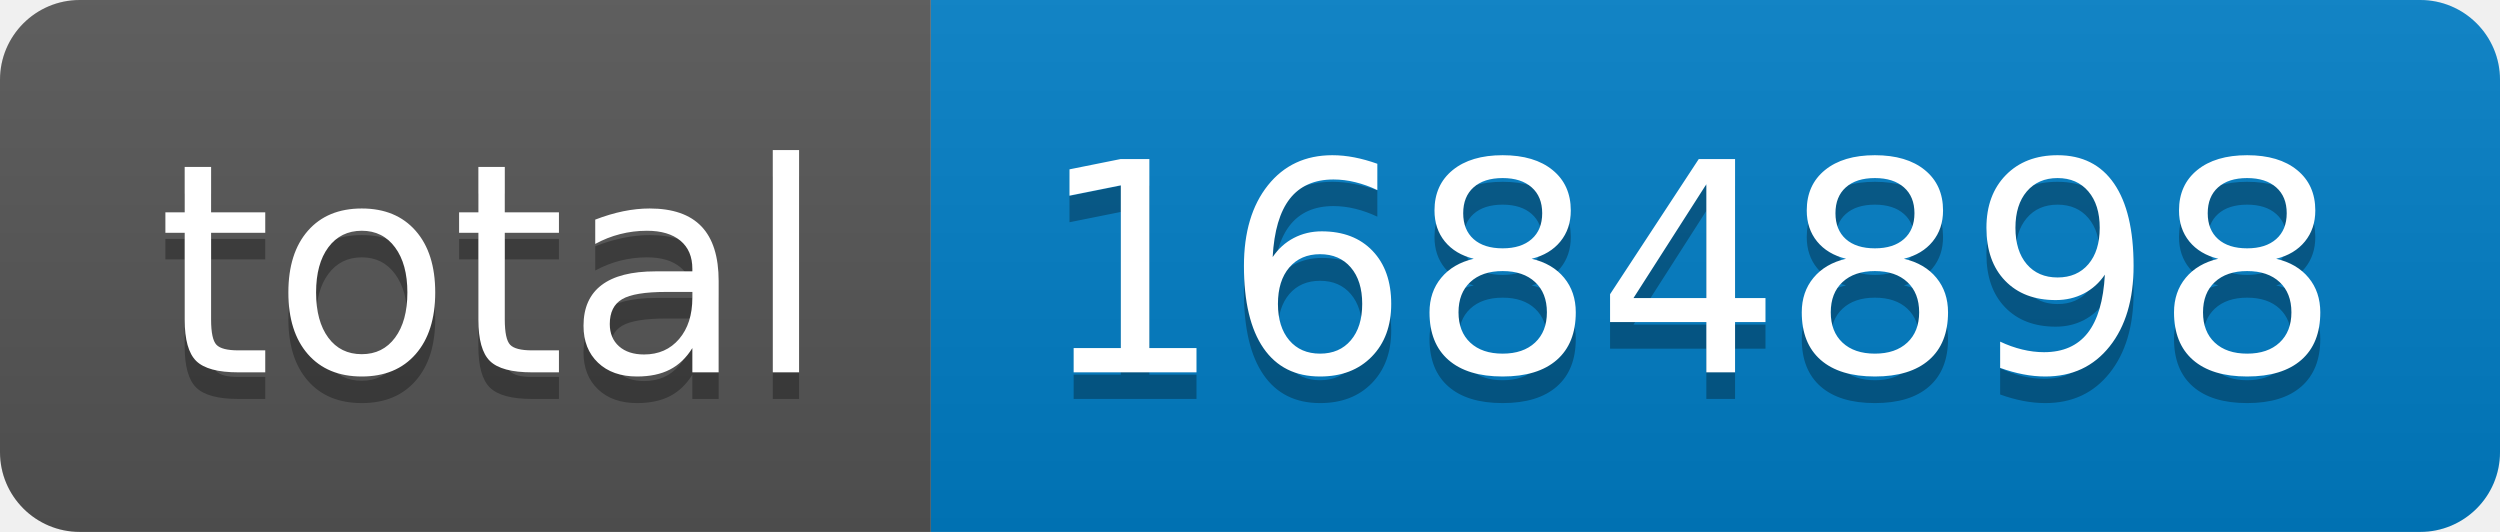
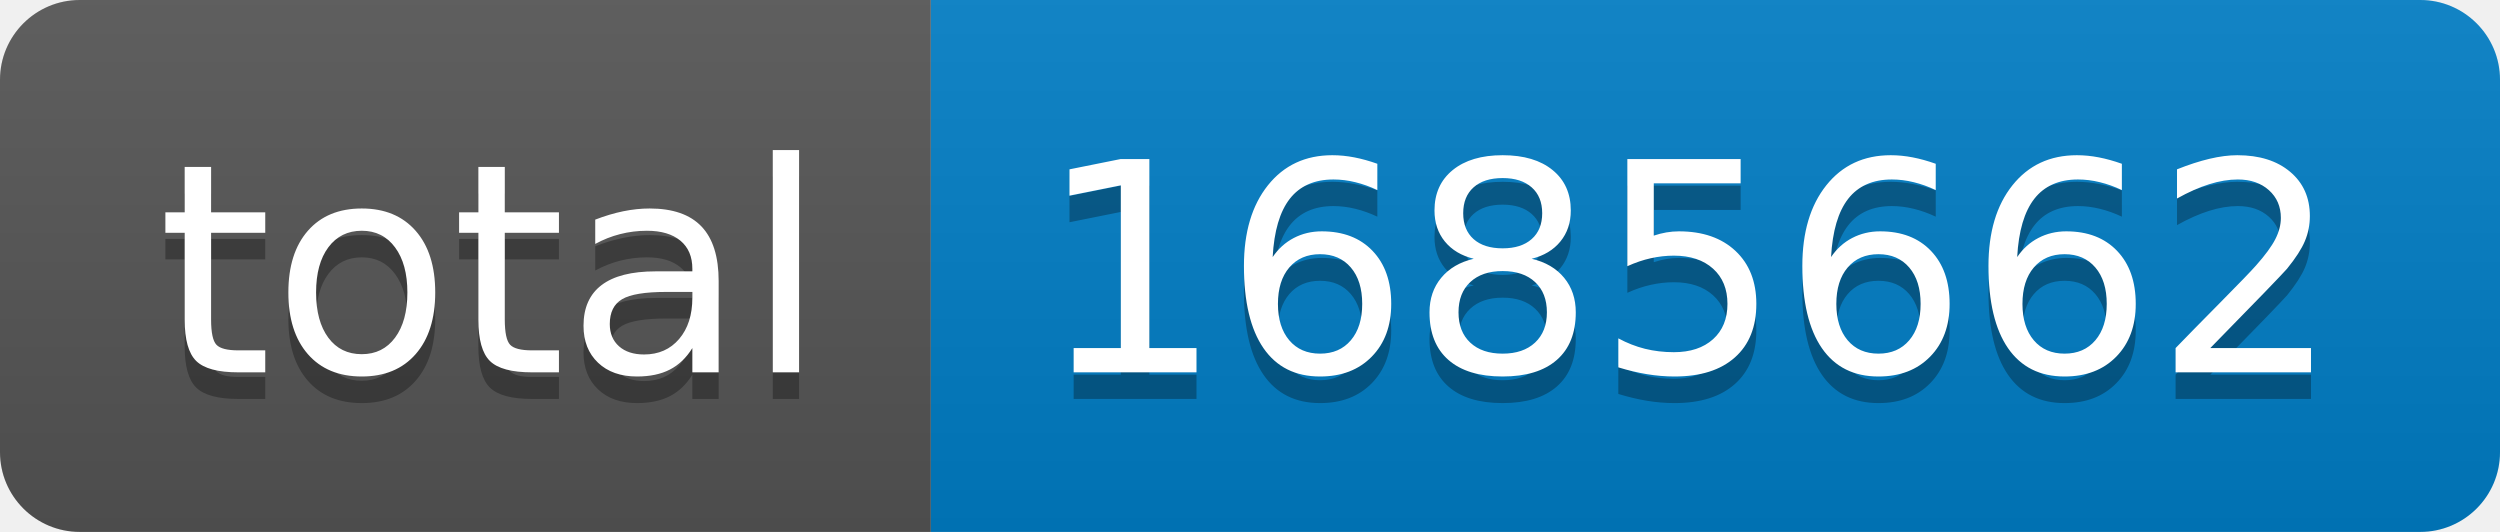
- <svg xmlns="http://www.w3.org/2000/svg" width="94" height="20" role="img" aria-label="total: 1684898">
+ <svg xmlns="http://www.w3.org/2000/svg" width="94" height="20" role="img" aria-label="total: 1685662">
  <linearGradient id="s" x2="0" y2="100%">
    <stop offset="0" stop-color="#bbb" stop-opacity=".1" />
    <stop offset="1" stop-opacity=".1" />
  </linearGradient>
  <clipPath id="r">
    <rect width="94" height="20" rx="3" fill="#fff" />
  </clipPath>
  <g clip-path="url(#r)">
    <rect width="35" height="20" fill="#555" />
    <rect x="35" width="59" height="20" fill="#007ec6" />
    <rect width="94" height="20" fill="url(#s)" />
  </g>
  <g fill="#fff" text-anchor="middle" font-family="Verdana,Geneva,DejaVu Sans,sans-serif" text-rendering="geometricPrecision" font-size="110">
    <text aria-hidden="true" x="185" y="150" fill="#010101" fill-opacity=".3" transform="scale(.1)" textLength="250">total</text>
    <text x="185" y="140" transform="scale(.1)" fill="#fff" textLength="250">total</text>
-     <text aria-hidden="true" x="635" y="150" fill="#010101" fill-opacity=".3" transform="scale(.1)" textLength="490">1684898</text>
-     <text x="635" y="140" transform="scale(.1)" fill="#fff" textLength="490">1684898</text>
+     <text aria-hidden="true" x="635" y="150" fill="#010101" fill-opacity=".3" transform="scale(.1)" textLength="490">1685662</text>
+     <text x="635" y="140" transform="scale(.1)" fill="#fff" textLength="490">1685662</text>
  </g>
</svg>
